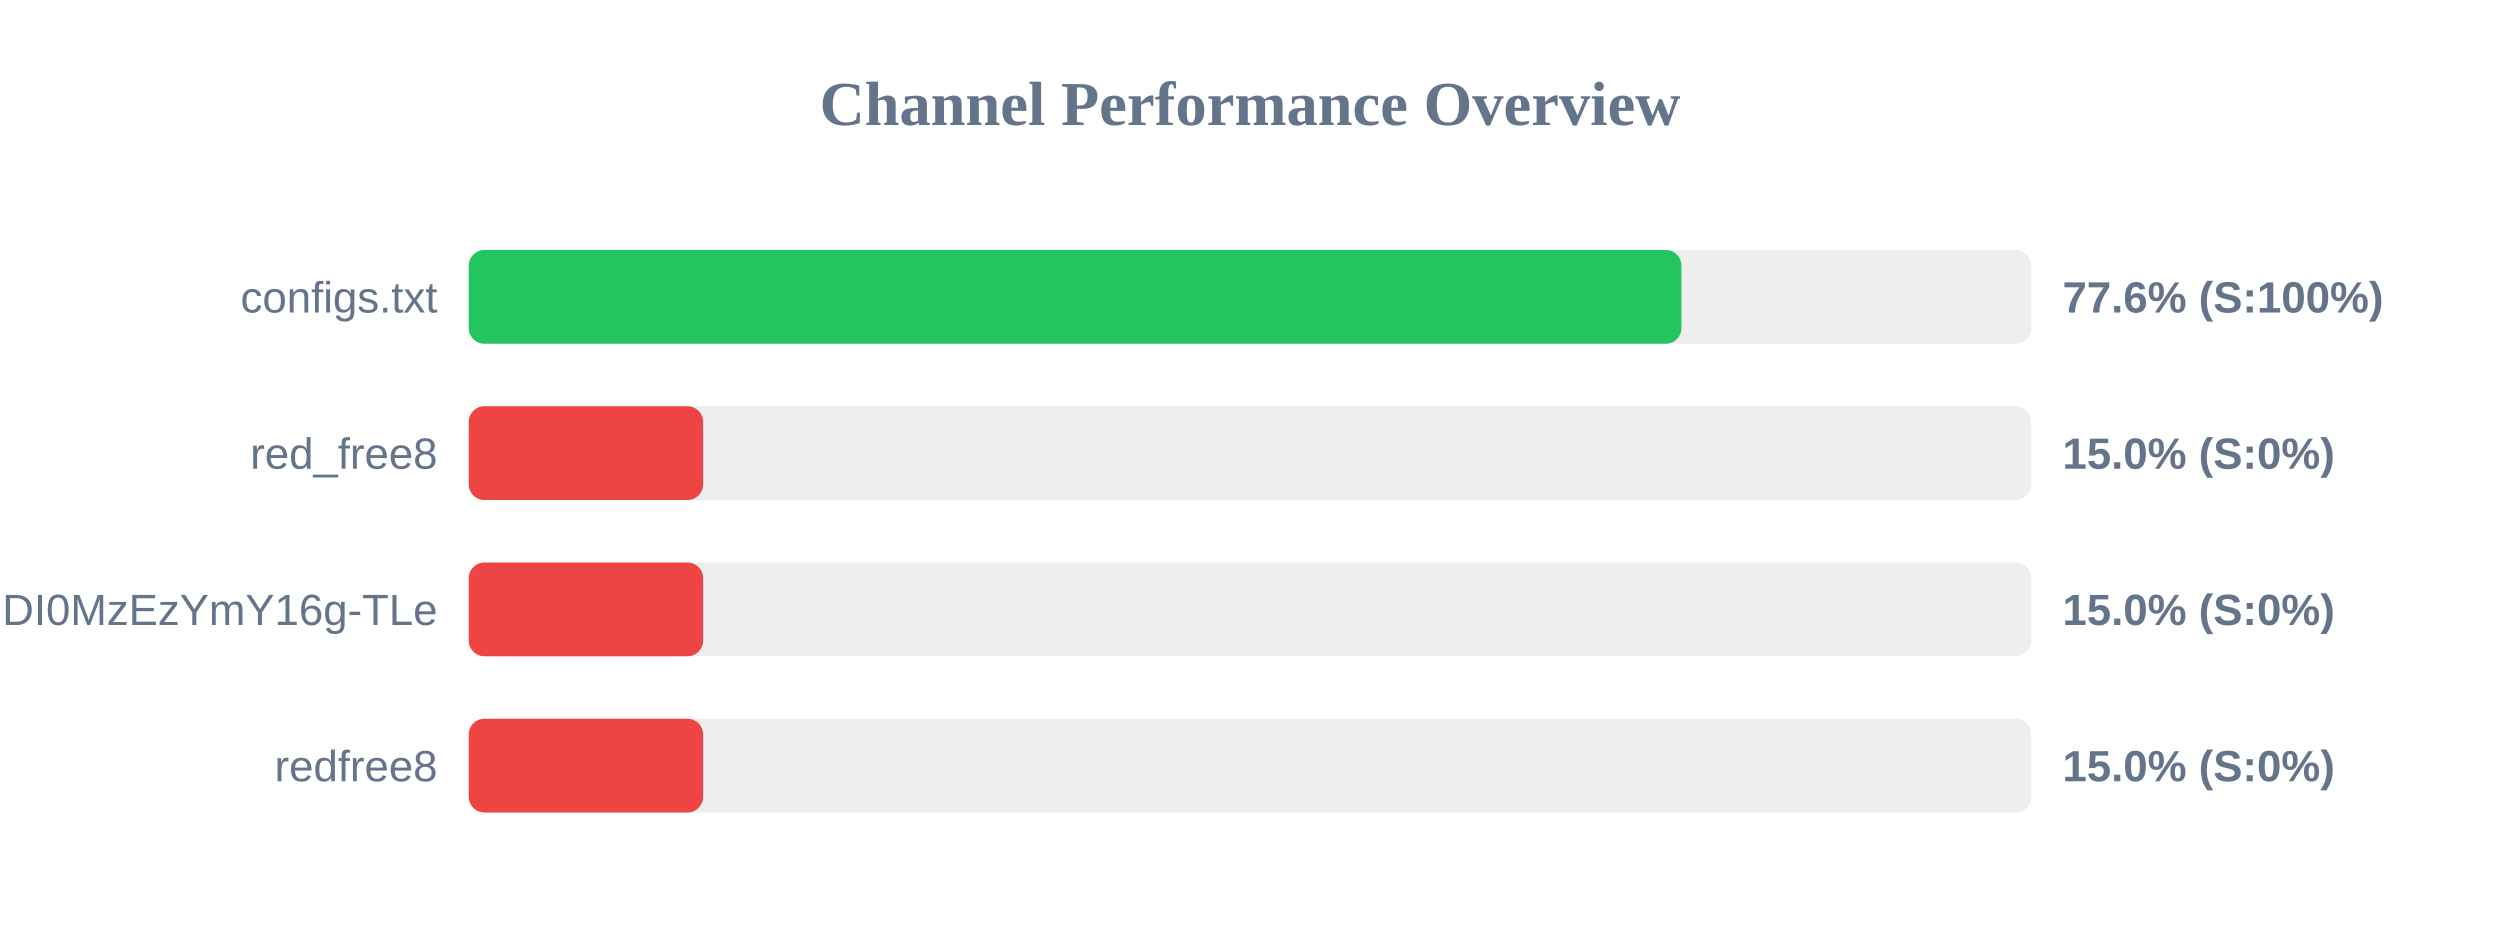
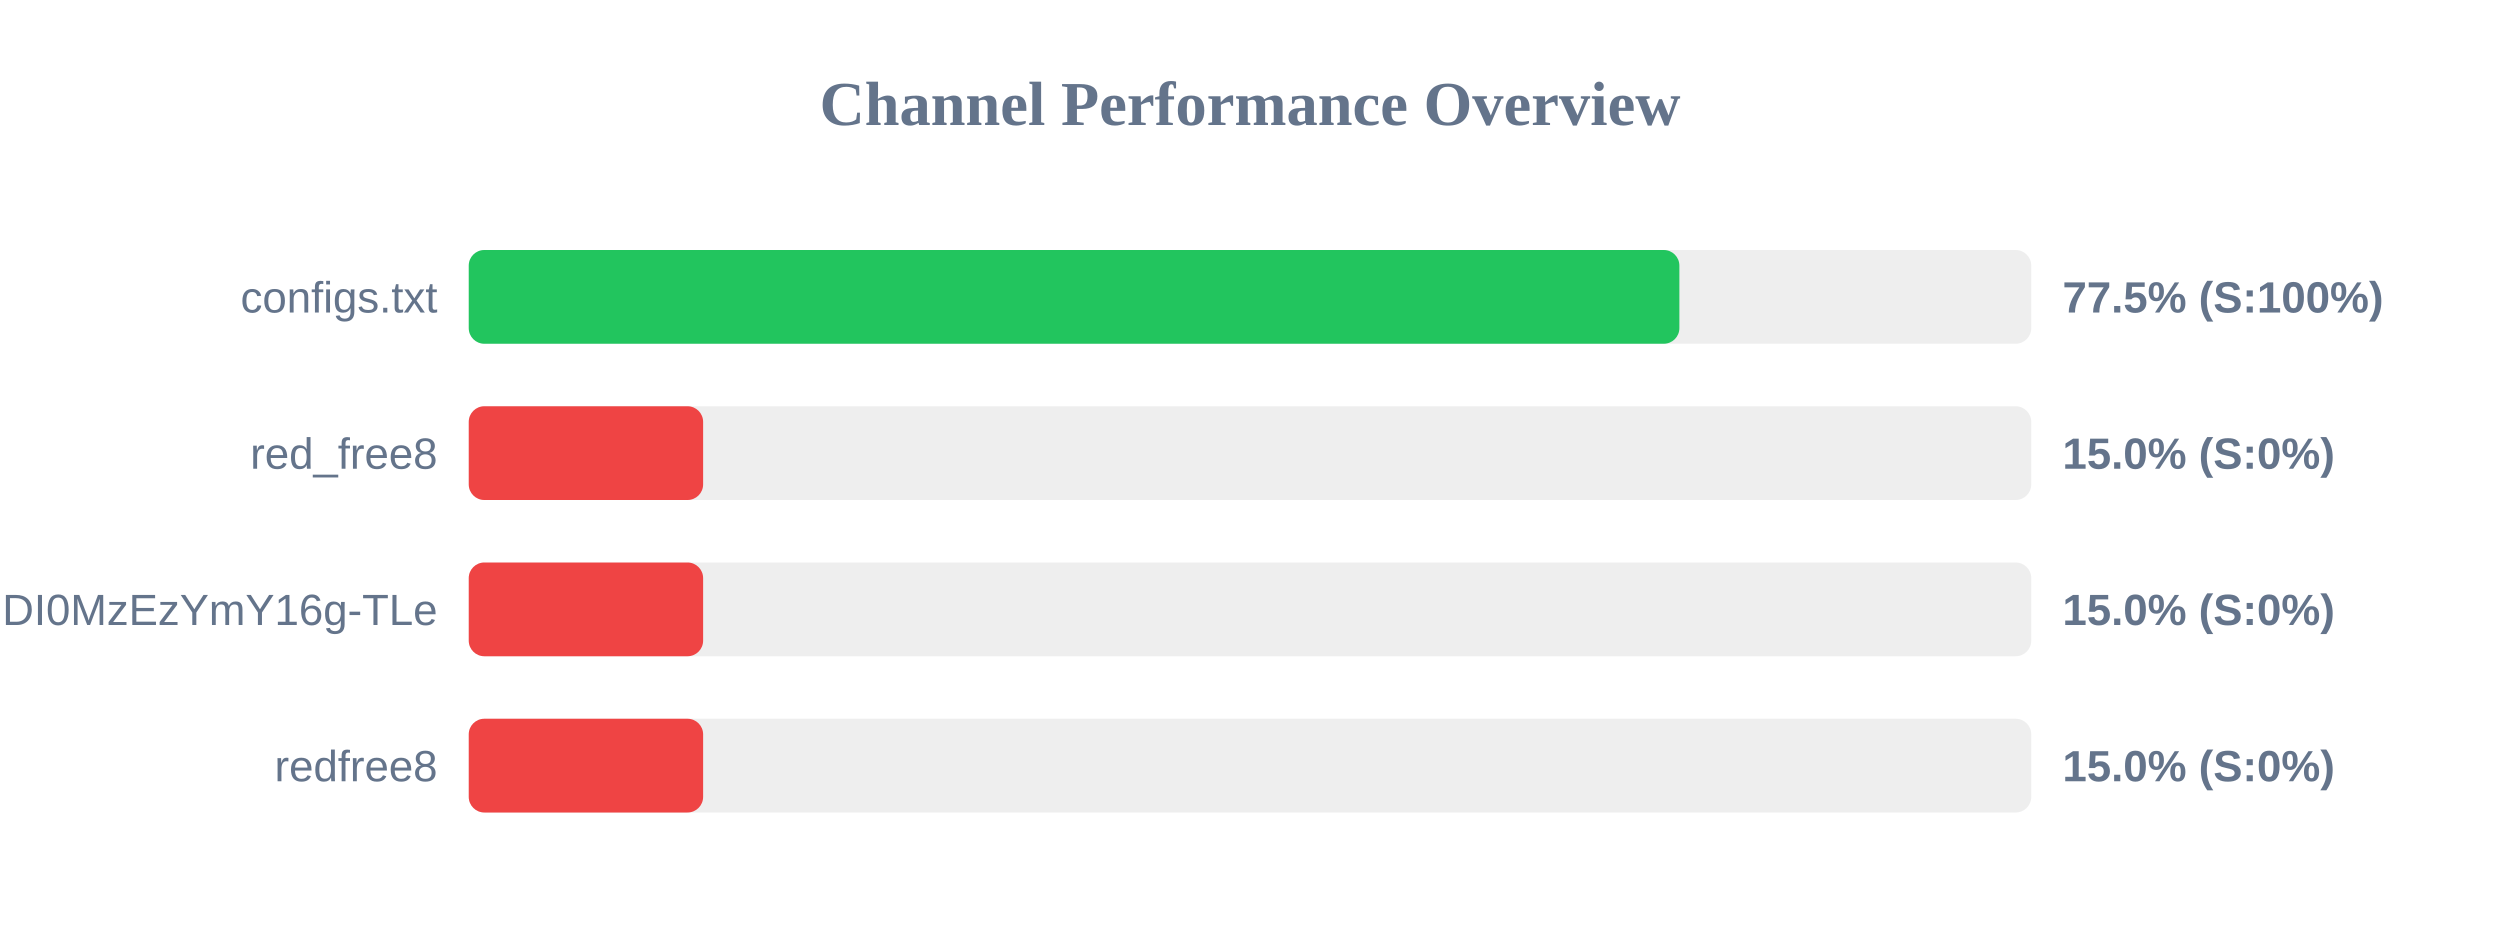
<svg xmlns="http://www.w3.org/2000/svg" width="800" height="300" version="1.1">
  <style>
        .row { font: 14px Arial; fill: #64748b; }
        .score { font: bold 14px Arial; fill: #64748b; }
    </style>
  <text x="400" y="40" text-anchor="middle" font-size="20px" font-weight="bold" fill="#64748b">Channel Performance Overview</text>
  <rect x="150" y="80" width="500" height="30" fill="#eee" rx="5" />
-   <rect x="150" y="80" width="388.05" height="30" fill="#22c55e" rx="5" />
+   <rect x="150" y="80" width="387.4" height="30" fill="#22c55e" rx="5" />
  <text x="140" y="100" text-anchor="end" class="row">configs.txt</text>
-   <text x="660" y="100" text-anchor="start" class="score">77.6% (S:100%)</text>
+   <text x="660" y="100" text-anchor="start" class="score">77.5% (S:100%)</text>
  <rect x="150" y="130" width="500" height="30" fill="#eee" rx="5" />
  <rect x="150" y="130" width="75.0" height="30" fill="#ef4444" rx="5" />
  <text x="140" y="150" text-anchor="end" class="row">red_free8</text>
  <text x="660" y="150" text-anchor="start" class="score">15.0% (S:0%)</text>
  <rect x="150" y="180" width="500" height="30" fill="#eee" rx="5" />
  <rect x="150" y="180" width="75.0" height="30" fill="#ef4444" rx="5" />
  <text x="140" y="200" text-anchor="end" class="row">NjEzODY1NDgyOCwxNzQ1NDI0MzEzYmY16g-TLe</text>
  <text x="660" y="200" text-anchor="start" class="score">15.0% (S:0%)</text>
  <rect x="150" y="230" width="500" height="30" fill="#eee" rx="5" />
  <rect x="150" y="230" width="75.0" height="30" fill="#ef4444" rx="5" />
  <text x="140" y="250" text-anchor="end" class="row">redfree8</text>
  <text x="660" y="250" text-anchor="start" class="score">15.0% (S:0%)</text>
</svg>
